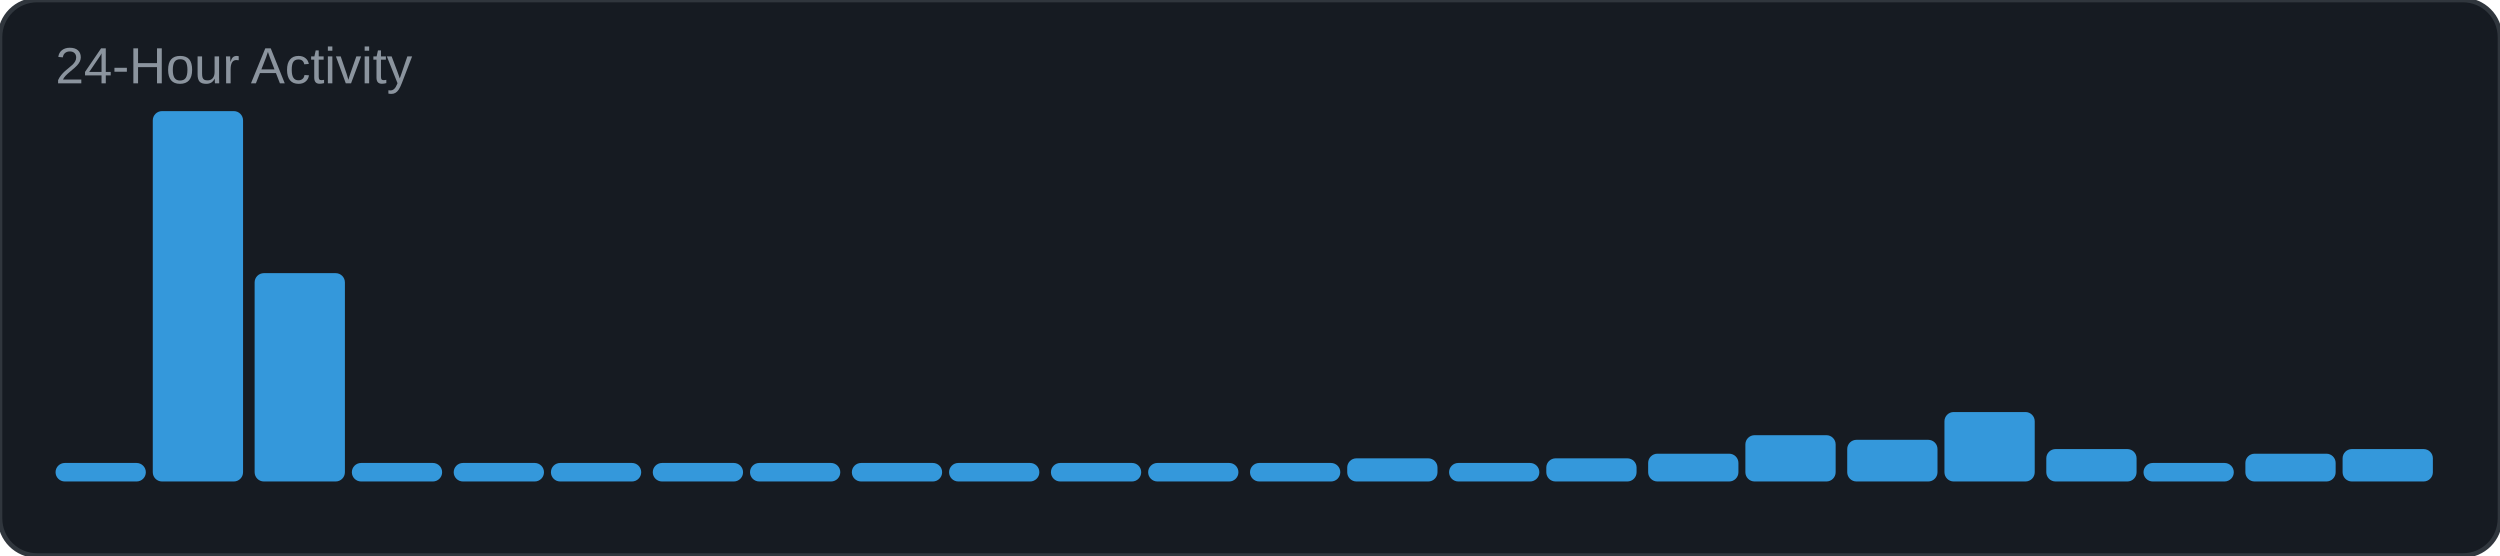
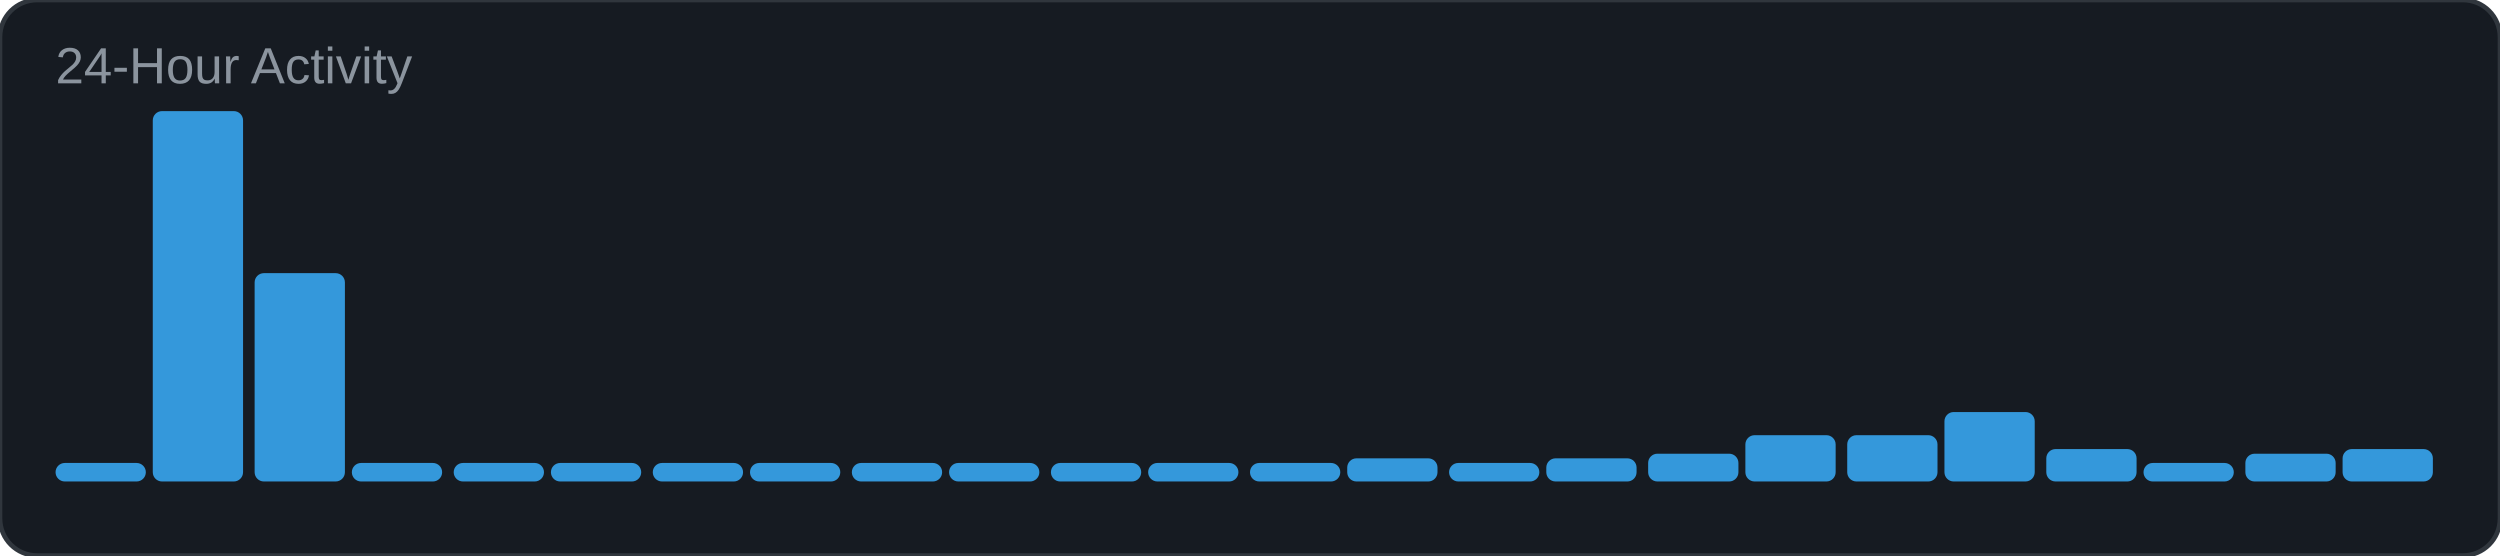
<svg xmlns="http://www.w3.org/2000/svg" width="540" height="120" viewBox="0 0 540 120">
  <rect width="540" height="120" rx="8" fill="#161b22" />
  <rect width="540" height="120" rx="8" fill="none" stroke="#30363d" stroke-width="1" />
  <text x="12" y="18" font-family="Arial, sans-serif" font-size="11" fill="#8b949e">24-Hour Activity</text>
  <rect x="12" y="100" width="19.5" height="4" rx="2" fill="#3498db" />
  <rect x="33" y="24" width="19.5" height="80" rx="2" fill="#3498db" />
  <rect x="55" y="59" width="19.5" height="45" rx="2" fill="#3498db" />
  <rect x="76" y="100" width="19.5" height="4" rx="2" fill="#3498db" />
  <rect x="98" y="100" width="19.5" height="4" rx="2" fill="#3498db" />
  <rect x="119" y="100" width="19.5" height="4" rx="2" fill="#3498db" />
  <rect x="141" y="100" width="19.5" height="4" rx="2" fill="#3498db" />
  <rect x="162" y="100" width="19.5" height="4" rx="2" fill="#3498db" />
  <rect x="184" y="100" width="19.5" height="4" rx="2" fill="#3498db" />
  <rect x="205" y="100" width="19.5" height="4" rx="2" fill="#3498db" />
  <rect x="227" y="100" width="19.5" height="4" rx="2" fill="#3498db" />
  <rect x="248" y="100" width="19.5" height="4" rx="2" fill="#3498db" />
  <rect x="270" y="100" width="19.5" height="4" rx="2" fill="#3498db" />
  <rect x="291" y="99" width="19.5" height="5" rx="2" fill="#3498db" />
  <rect x="313" y="100" width="19.5" height="4" rx="2" fill="#3498db" />
  <rect x="334" y="99" width="19.5" height="5" rx="2" fill="#3498db" />
  <rect x="356" y="98" width="19.5" height="6" rx="2" fill="#3498db" />
  <rect x="377" y="94" width="19.5" height="10" rx="2" fill="#3498db" />
-   <rect x="399" y="95" width="19.5" height="9" rx="2" fill="#3498db" />
+   <rect x="399" y="94" width="19.5" height="10" rx="2" fill="#3498db" />
  <rect x="420" y="89" width="19.5" height="15" rx="2" fill="#3498db" />
  <rect x="442" y="97" width="19.5" height="7" rx="2" fill="#3498db" />
  <rect x="463" y="100" width="19.5" height="4" rx="2" fill="#3498db" />
  <rect x="485" y="98" width="19.5" height="6" rx="2" fill="#3498db" />
  <rect x="506" y="97" width="19.5" height="7" rx="2" fill="#3498db" />
</svg>
